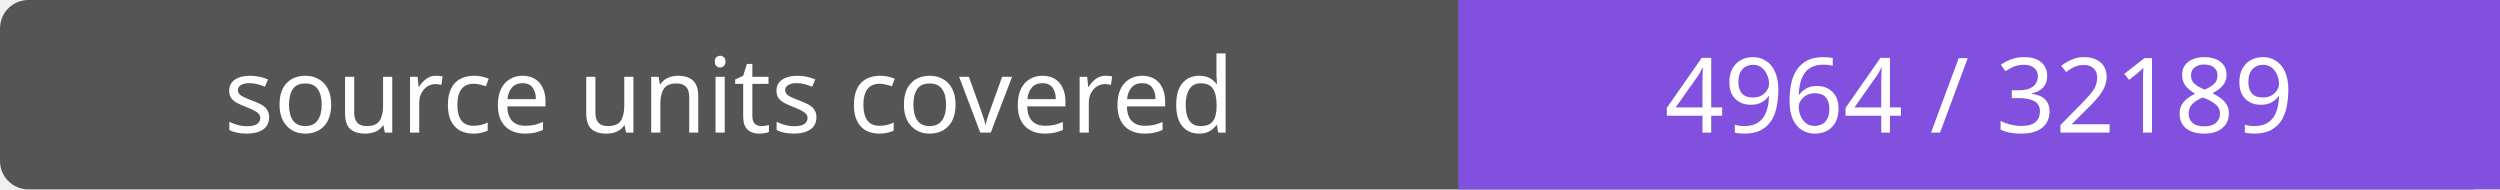
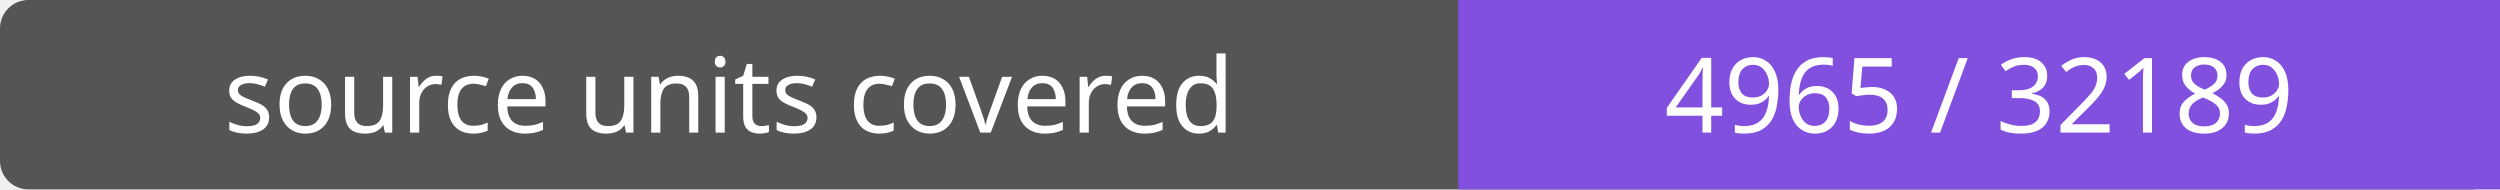
- <svg xmlns="http://www.w3.org/2000/svg" width="264" height="20" role="img" aria-label="source units covered: 4964 / 32189">
+ <svg xmlns="http://www.w3.org/2000/svg" width="264" height="20" role="img" aria-label="source units covered: 4965 / 32189">
  <rect width="264" height="20" rx="3" fill="#555" />
  <path fill="#8250df" d="M154 0h110v20H154z" />
  <g fill="#fff" text-anchor="middle" font-family="Verdana,sans-serif" font-size="11">
    <text x="77.0" y="14">source units covered</text>
-     <text x="209.0" y="14">4964 / 32189</text>
+     <text x="209.0" y="14">4965 / 32189</text>
  </g>
</svg>
